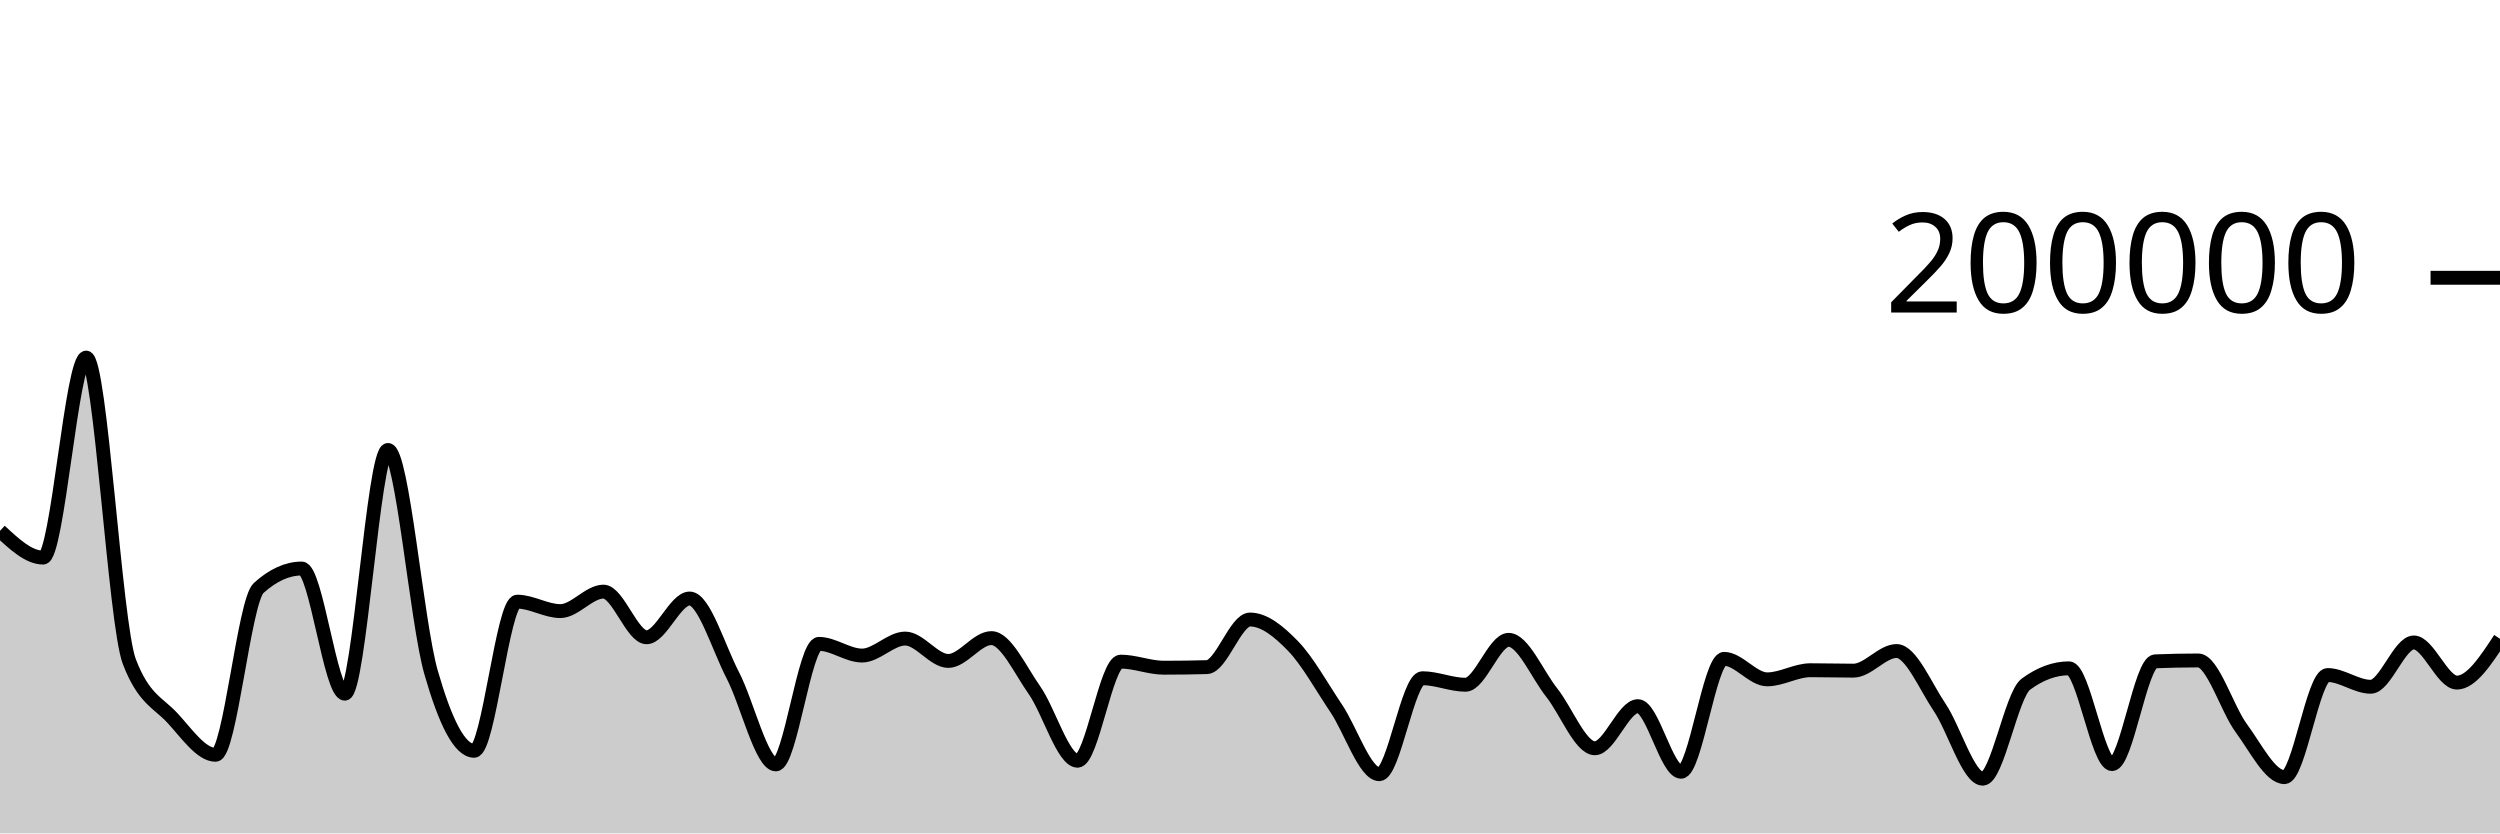
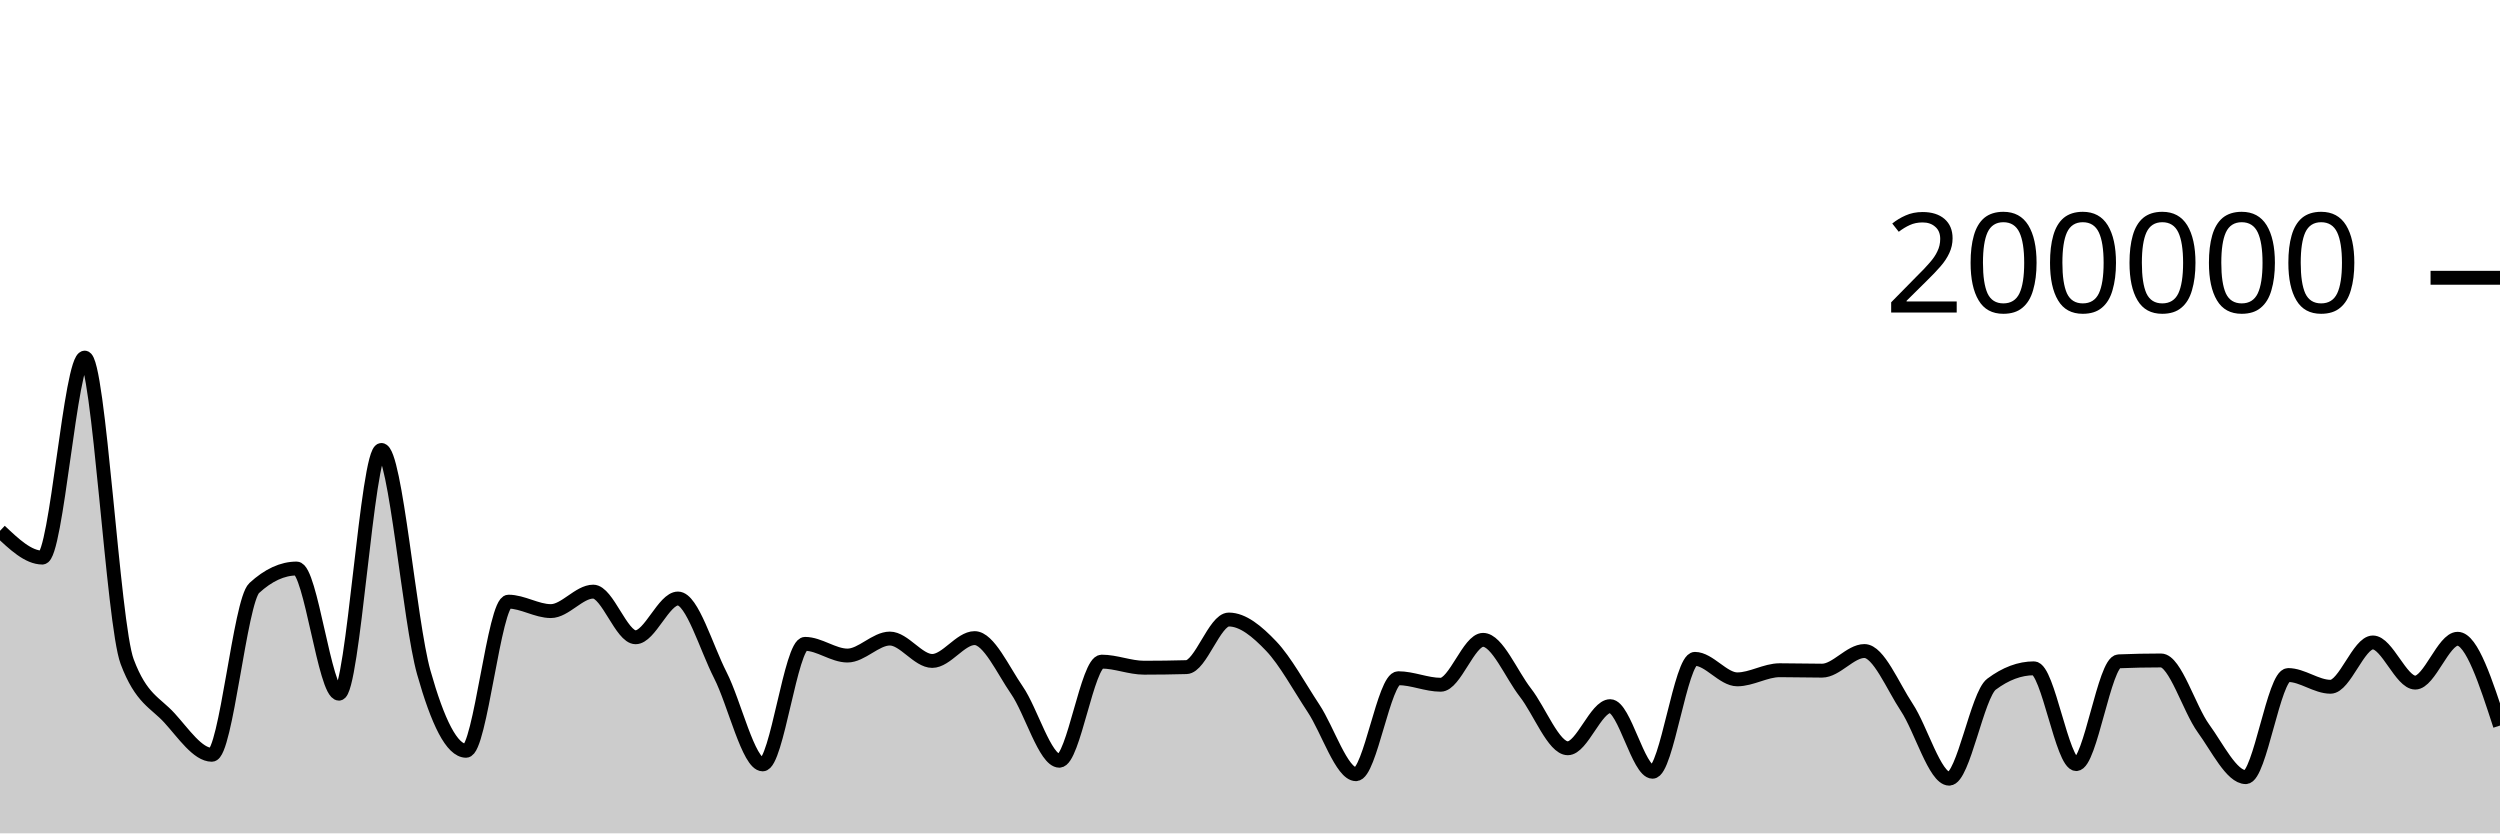
<svg xmlns="http://www.w3.org/2000/svg" viewBox="0 0 180 60">
  <g transform="translate(0,20)">
-     <path class="area" fill="rgba(0, 0, 0, 0.2)" d="M0,18.22C1.034,19.183,2.069,20.146,3.103,20.146C4.138,20.146,5.172,5.747,6.207,5.747C7.241,5.747,8.276,24.92,9.31,27.63C10.345,30.34,11.379,30.575,12.414,31.695C13.448,32.814,14.483,34.345,15.517,34.345C16.552,34.345,17.586,23.274,18.621,22.338C19.655,21.402,20.69,20.934,21.724,20.934C22.759,20.934,23.793,29.944,24.828,29.944C25.862,29.944,26.897,12.397,27.931,12.397C28.966,12.397,30,24.793,31.034,28.403C32.069,32.013,33.103,34.057,34.138,34.057C35.172,34.057,36.207,23.319,37.241,23.319C38.276,23.319,39.31,23.999,40.345,23.999C41.379,23.999,42.414,22.597,43.448,22.597C44.483,22.597,45.517,25.883,46.552,25.883C47.586,25.883,48.621,23.093,49.655,23.093C50.69,23.093,51.724,26.622,52.759,28.612C53.793,30.603,54.828,35.036,55.862,35.036C56.897,35.036,57.931,26.358,58.966,26.358C60,26.358,61.034,27.2,62.069,27.2C63.103,27.2,64.138,25.976,65.172,25.976C66.207,25.976,67.241,27.588,68.276,27.588C69.31,27.588,70.345,25.944,71.379,25.944C72.414,25.944,73.448,28.225,74.483,29.697C75.517,31.168,76.552,34.773,77.586,34.773C78.621,34.773,79.655,27.637,80.69,27.637C81.724,27.637,82.759,28.075,83.793,28.075C84.828,28.075,85.862,28.061,86.897,28.033C87.931,28.004,88.966,24.606,90,24.606C91.034,24.606,92.069,25.453,93.103,26.519C94.138,27.585,95.172,29.465,96.207,31.002C97.241,32.539,98.276,35.742,99.31,35.742C100.345,35.742,101.379,28.832,102.414,28.832C103.448,28.832,104.483,29.302,105.517,29.302C106.552,29.302,107.586,26.069,108.621,26.069C109.655,26.069,110.69,28.566,111.724,29.867C112.759,31.168,113.793,33.875,114.828,33.875C115.862,33.875,116.897,30.843,117.931,30.843C118.966,30.843,120,35.566,121.034,35.566C122.069,35.566,123.103,27.438,124.138,27.438C125.172,27.438,126.207,28.914,127.241,28.914C128.276,28.914,129.31,28.256,130.345,28.256C131.379,28.256,132.414,28.287,133.448,28.287C134.483,28.287,135.517,26.874,136.552,26.874C137.586,26.874,138.621,29.398,139.655,30.93C140.69,32.462,141.724,36.065,142.759,36.065C143.793,36.065,144.828,30.022,145.862,29.261C146.897,28.5,147.931,28.119,148.966,28.119C150,28.119,151.034,35.015,152.069,35.015C153.103,35.015,154.138,27.657,155.172,27.616C156.207,27.574,157.241,27.553,158.276,27.553C159.31,27.553,160.345,31.036,161.379,32.436C162.414,33.836,163.448,35.954,164.483,35.954C165.517,35.954,166.552,28.602,167.586,28.602C168.621,28.602,169.655,29.447,170.69,29.447C171.724,29.447,172.759,26.257,173.793,26.257C174.828,26.257,175.862,29.147,176.897,29.147C177.931,29.147,178.966,27.569,180,25.992L180,40C178.966,40,177.931,40,176.897,40C175.862,40,174.828,40,173.793,40C172.759,40,171.724,40,170.69,40C169.655,40,168.621,40,167.586,40C166.552,40,165.517,40,164.483,40C163.448,40,162.414,40,161.379,40C160.345,40,159.31,40,158.276,40C157.241,40,156.207,40,155.172,40C154.138,40,153.103,40,152.069,40C151.034,40,150,40,148.966,40C147.931,40,146.897,40,145.862,40C144.828,40,143.793,40,142.759,40C141.724,40,140.69,40,139.655,40C138.621,40,137.586,40,136.552,40C135.517,40,134.483,40,133.448,40C132.414,40,131.379,40,130.345,40C129.31,40,128.276,40,127.241,40C126.207,40,125.172,40,124.138,40C123.103,40,122.069,40,121.034,40C120,40,118.966,40,117.931,40C116.897,40,115.862,40,114.828,40C113.793,40,112.759,40,111.724,40C110.69,40,109.655,40,108.621,40C107.586,40,106.552,40,105.517,40C104.483,40,103.448,40,102.414,40C101.379,40,100.345,40,99.31,40C98.276,40,97.241,40,96.207,40C95.172,40,94.138,40,93.103,40C92.069,40,91.034,40,90,40C88.966,40,87.931,40,86.897,40C85.862,40,84.828,40,83.793,40C82.759,40,81.724,40,80.69,40C79.655,40,78.621,40,77.586,40C76.552,40,75.517,40,74.483,40C73.448,40,72.414,40,71.379,40C70.345,40,69.31,40,68.276,40C67.241,40,66.207,40,65.172,40C64.138,40,63.103,40,62.069,40C61.034,40,60,40,58.966,40C57.931,40,56.897,40,55.862,40C54.828,40,53.793,40,52.759,40C51.724,40,50.69,40,49.655,40C48.621,40,47.586,40,46.552,40C45.517,40,44.483,40,43.448,40C42.414,40,41.379,40,40.345,40C39.31,40,38.276,40,37.241,40C36.207,40,35.172,40,34.138,40C33.103,40,32.069,40,31.034,40C30,40,28.966,40,27.931,40C26.897,40,25.862,40,24.828,40C23.793,40,22.759,40,21.724,40C20.69,40,19.655,40,18.621,40C17.586,40,16.552,40,15.517,40C14.483,40,13.448,40,12.414,40C11.379,40,10.345,40,9.31,40C8.276,40,7.241,40,6.207,40C5.172,40,4.138,40,3.103,40C2.069,40,1.034,40,0,40Z" />
-     <path class="line" stroke="black" fill="none" d="M0,18.22C1.034,19.183,2.069,20.146,3.103,20.146C4.138,20.146,5.172,5.747,6.207,5.747C7.241,5.747,8.276,24.92,9.31,27.63C10.345,30.34,11.379,30.575,12.414,31.695C13.448,32.814,14.483,34.345,15.517,34.345C16.552,34.345,17.586,23.274,18.621,22.338C19.655,21.402,20.69,20.934,21.724,20.934C22.759,20.934,23.793,29.944,24.828,29.944C25.862,29.944,26.897,12.397,27.931,12.397C28.966,12.397,30,24.793,31.034,28.403C32.069,32.013,33.103,34.057,34.138,34.057C35.172,34.057,36.207,23.319,37.241,23.319C38.276,23.319,39.31,23.999,40.345,23.999C41.379,23.999,42.414,22.597,43.448,22.597C44.483,22.597,45.517,25.883,46.552,25.883C47.586,25.883,48.621,23.093,49.655,23.093C50.69,23.093,51.724,26.622,52.759,28.612C53.793,30.603,54.828,35.036,55.862,35.036C56.897,35.036,57.931,26.358,58.966,26.358C60,26.358,61.034,27.2,62.069,27.2C63.103,27.2,64.138,25.976,65.172,25.976C66.207,25.976,67.241,27.588,68.276,27.588C69.31,27.588,70.345,25.944,71.379,25.944C72.414,25.944,73.448,28.225,74.483,29.697C75.517,31.168,76.552,34.773,77.586,34.773C78.621,34.773,79.655,27.637,80.69,27.637C81.724,27.637,82.759,28.075,83.793,28.075C84.828,28.075,85.862,28.061,86.897,28.033C87.931,28.004,88.966,24.606,90,24.606C91.034,24.606,92.069,25.453,93.103,26.519C94.138,27.585,95.172,29.465,96.207,31.002C97.241,32.539,98.276,35.742,99.31,35.742C100.345,35.742,101.379,28.832,102.414,28.832C103.448,28.832,104.483,29.302,105.517,29.302C106.552,29.302,107.586,26.069,108.621,26.069C109.655,26.069,110.69,28.566,111.724,29.867C112.759,31.168,113.793,33.875,114.828,33.875C115.862,33.875,116.897,30.843,117.931,30.843C118.966,30.843,120,35.566,121.034,35.566C122.069,35.566,123.103,27.438,124.138,27.438C125.172,27.438,126.207,28.914,127.241,28.914C128.276,28.914,129.31,28.256,130.345,28.256C131.379,28.256,132.414,28.287,133.448,28.287C134.483,28.287,135.517,26.874,136.552,26.874C137.586,26.874,138.621,29.398,139.655,30.93C140.69,32.462,141.724,36.065,142.759,36.065C143.793,36.065,144.828,30.022,145.862,29.261C146.897,28.5,147.931,28.119,148.966,28.119C150,28.119,151.034,35.015,152.069,35.015C153.103,35.015,154.138,27.657,155.172,27.616C156.207,27.574,157.241,27.553,158.276,27.553C159.31,27.553,160.345,31.036,161.379,32.436C162.414,33.836,163.448,35.954,164.483,35.954C165.517,35.954,166.552,28.602,167.586,28.602C168.621,28.602,169.655,29.447,170.69,29.447C171.724,29.447,172.759,26.257,173.793,26.257C174.828,26.257,175.862,29.147,176.897,29.147C177.931,29.147,178.966,27.569,180,25.992" />
+     <path class="area" fill="rgba(0, 0, 0, 0.2)" d="M0,18.22C1.017,19.183,2.034,20.146,3.051,20.146C4.068,20.146,5.085,5.747,6.102,5.747C7.119,5.747,8.136,24.92,9.153,27.63C10.169,30.34,11.186,30.575,12.203,31.695C13.22,32.814,14.237,34.345,15.254,34.345C16.271,34.345,17.288,23.274,18.305,22.338C19.322,21.402,20.339,20.934,21.356,20.934C22.373,20.934,23.39,29.944,24.407,29.944C25.424,29.944,26.441,12.397,27.458,12.397C28.475,12.397,29.492,24.793,30.508,28.403C31.525,32.013,32.542,34.057,33.559,34.057C34.576,34.057,35.593,23.319,36.61,23.319C37.627,23.319,38.644,23.999,39.661,23.999C40.678,23.999,41.695,22.597,42.712,22.597C43.729,22.597,44.746,25.883,45.763,25.883C46.78,25.883,47.797,23.093,48.814,23.093C49.831,23.093,50.847,26.622,51.864,28.612C52.881,30.603,53.898,35.036,54.915,35.036C55.932,35.036,56.949,26.358,57.966,26.358C58.983,26.358,60,27.2,61.017,27.2C62.034,27.2,63.051,25.976,64.068,25.976C65.085,25.976,66.102,27.588,67.119,27.588C68.136,27.588,69.153,25.944,70.169,25.944C71.186,25.944,72.203,28.225,73.22,29.697C74.237,31.168,75.254,34.773,76.271,34.773C77.288,34.773,78.305,27.637,79.322,27.637C80.339,27.637,81.356,28.075,82.373,28.075C83.39,28.075,84.407,28.061,85.424,28.033C86.441,28.004,87.458,24.606,88.475,24.606C89.492,24.606,90.508,25.453,91.525,26.519C92.542,27.585,93.559,29.465,94.576,31.002C95.593,32.539,96.61,35.742,97.627,35.742C98.644,35.742,99.661,28.832,100.678,28.832C101.695,28.832,102.712,29.302,103.729,29.302C104.746,29.302,105.763,26.069,106.78,26.069C107.797,26.069,108.814,28.566,109.831,29.867C110.847,31.168,111.864,33.875,112.881,33.875C113.898,33.875,114.915,30.843,115.932,30.843C116.949,30.843,117.966,35.566,118.983,35.566C120,35.566,121.017,27.438,122.034,27.438C123.051,27.438,124.068,28.914,125.085,28.914C126.102,28.914,127.119,28.256,128.136,28.256C129.153,28.256,130.169,28.287,131.186,28.287C132.203,28.287,133.22,26.874,134.237,26.874C135.254,26.874,136.271,29.398,137.288,30.93C138.305,32.462,139.322,36.065,140.339,36.065C141.356,36.065,142.373,30.022,143.39,29.261C144.407,28.5,145.424,28.119,146.441,28.119C147.458,28.119,148.475,35.015,149.492,35.015C150.508,35.015,151.525,27.657,152.542,27.616C153.559,27.574,154.576,27.553,155.593,27.553C156.61,27.553,157.627,31.036,158.644,32.436C159.661,33.836,160.678,35.954,161.695,35.954C162.712,35.954,163.729,28.602,164.746,28.602C165.763,28.602,166.78,29.447,167.797,29.447C168.814,29.447,169.831,26.257,170.847,26.257C171.864,26.257,172.881,29.147,173.898,29.147C174.915,29.147,175.932,25.992,176.949,25.992C177.966,25.992,178.983,29.116,180,32.24L180,40C178.983,40,177.966,40,176.949,40C175.932,40,174.915,40,173.898,40C172.881,40,171.864,40,170.847,40C169.831,40,168.814,40,167.797,40C166.78,40,165.763,40,164.746,40C163.729,40,162.712,40,161.695,40C160.678,40,159.661,40,158.644,40C157.627,40,156.61,40,155.593,40C154.576,40,153.559,40,152.542,40C151.525,40,150.508,40,149.492,40C148.475,40,147.458,40,146.441,40C145.424,40,144.407,40,143.39,40C142.373,40,141.356,40,140.339,40C139.322,40,138.305,40,137.288,40C136.271,40,135.254,40,134.237,40C133.22,40,132.203,40,131.186,40C130.169,40,129.153,40,128.136,40C127.119,40,126.102,40,125.085,40C124.068,40,123.051,40,122.034,40C121.017,40,120,40,118.983,40C117.966,40,116.949,40,115.932,40C114.915,40,113.898,40,112.881,40C111.864,40,110.847,40,109.831,40C108.814,40,107.797,40,106.78,40C105.763,40,104.746,40,103.729,40C102.712,40,101.695,40,100.678,40C99.661,40,98.644,40,97.627,40C96.61,40,95.593,40,94.576,40C93.559,40,92.542,40,91.525,40C90.508,40,89.492,40,88.475,40C87.458,40,86.441,40,85.424,40C84.407,40,83.39,40,82.373,40C81.356,40,80.339,40,79.322,40C78.305,40,77.288,40,76.271,40C75.254,40,74.237,40,73.22,40C72.203,40,71.186,40,70.169,40C69.153,40,68.136,40,67.119,40C66.102,40,65.085,40,64.068,40C63.051,40,62.034,40,61.017,40C60,40,58.983,40,57.966,40C56.949,40,55.932,40,54.915,40C53.898,40,52.881,40,51.864,40C50.847,40,49.831,40,48.814,40C47.797,40,46.78,40,45.763,40C44.746,40,43.729,40,42.712,40C41.695,40,40.678,40,39.661,40C38.644,40,37.627,40,36.61,40C35.593,40,34.576,40,33.559,40C32.542,40,31.525,40,30.508,40C29.492,40,28.475,40,27.458,40C26.441,40,25.424,40,24.407,40C23.39,40,22.373,40,21.356,40C20.339,40,19.322,40,18.305,40C17.288,40,16.271,40,15.254,40C14.237,40,13.22,40,12.203,40C11.186,40,10.169,40,9.153,40C8.136,40,7.119,40,6.102,40C5.085,40,4.068,40,3.051,40C2.034,40,1.017,40,0,40Z" />
+     <path class="line" stroke="black" fill="none" d="M0,18.22C1.017,19.183,2.034,20.146,3.051,20.146C4.068,20.146,5.085,5.747,6.102,5.747C7.119,5.747,8.136,24.92,9.153,27.63C10.169,30.34,11.186,30.575,12.203,31.695C13.22,32.814,14.237,34.345,15.254,34.345C16.271,34.345,17.288,23.274,18.305,22.338C19.322,21.402,20.339,20.934,21.356,20.934C22.373,20.934,23.39,29.944,24.407,29.944C25.424,29.944,26.441,12.397,27.458,12.397C28.475,12.397,29.492,24.793,30.508,28.403C31.525,32.013,32.542,34.057,33.559,34.057C34.576,34.057,35.593,23.319,36.61,23.319C37.627,23.319,38.644,23.999,39.661,23.999C40.678,23.999,41.695,22.597,42.712,22.597C43.729,22.597,44.746,25.883,45.763,25.883C46.78,25.883,47.797,23.093,48.814,23.093C49.831,23.093,50.847,26.622,51.864,28.612C52.881,30.603,53.898,35.036,54.915,35.036C55.932,35.036,56.949,26.358,57.966,26.358C58.983,26.358,60,27.2,61.017,27.2C62.034,27.2,63.051,25.976,64.068,25.976C65.085,25.976,66.102,27.588,67.119,27.588C68.136,27.588,69.153,25.944,70.169,25.944C71.186,25.944,72.203,28.225,73.22,29.697C74.237,31.168,75.254,34.773,76.271,34.773C77.288,34.773,78.305,27.637,79.322,27.637C80.339,27.637,81.356,28.075,82.373,28.075C83.39,28.075,84.407,28.061,85.424,28.033C86.441,28.004,87.458,24.606,88.475,24.606C89.492,24.606,90.508,25.453,91.525,26.519C92.542,27.585,93.559,29.465,94.576,31.002C95.593,32.539,96.61,35.742,97.627,35.742C98.644,35.742,99.661,28.832,100.678,28.832C101.695,28.832,102.712,29.302,103.729,29.302C104.746,29.302,105.763,26.069,106.78,26.069C107.797,26.069,108.814,28.566,109.831,29.867C110.847,31.168,111.864,33.875,112.881,33.875C113.898,33.875,114.915,30.843,115.932,30.843C116.949,30.843,117.966,35.566,118.983,35.566C120,35.566,121.017,27.438,122.034,27.438C123.051,27.438,124.068,28.914,125.085,28.914C126.102,28.914,127.119,28.256,128.136,28.256C129.153,28.256,130.169,28.287,131.186,28.287C132.203,28.287,133.22,26.874,134.237,26.874C135.254,26.874,136.271,29.398,137.288,30.93C138.305,32.462,139.322,36.065,140.339,36.065C141.356,36.065,142.373,30.022,143.39,29.261C144.407,28.5,145.424,28.119,146.441,28.119C147.458,28.119,148.475,35.015,149.492,35.015C150.508,35.015,151.525,27.657,152.542,27.616C153.559,27.574,154.576,27.553,155.593,27.553C156.61,27.553,157.627,31.036,158.644,32.436C159.661,33.836,160.678,35.954,161.695,35.954C162.712,35.954,163.729,28.602,164.746,28.602C165.763,28.602,166.78,29.447,167.797,29.447C168.814,29.447,169.831,26.257,170.847,26.257C171.864,26.257,172.881,29.147,173.898,29.147C174.915,29.147,175.932,25.992,176.949,25.992C177.966,25.992,178.983,29.116,180,32.24" />
    <path class="axis-ceiling" stroke-width="1" stroke="black" fill="none" d="M175,0L180,0" />
    <text class="axis-ceiling-label" font-family="sans-serif" text-anchor="end" font-size="10px" x="170" y="2.5">200000</text>
  </g>
</svg>
